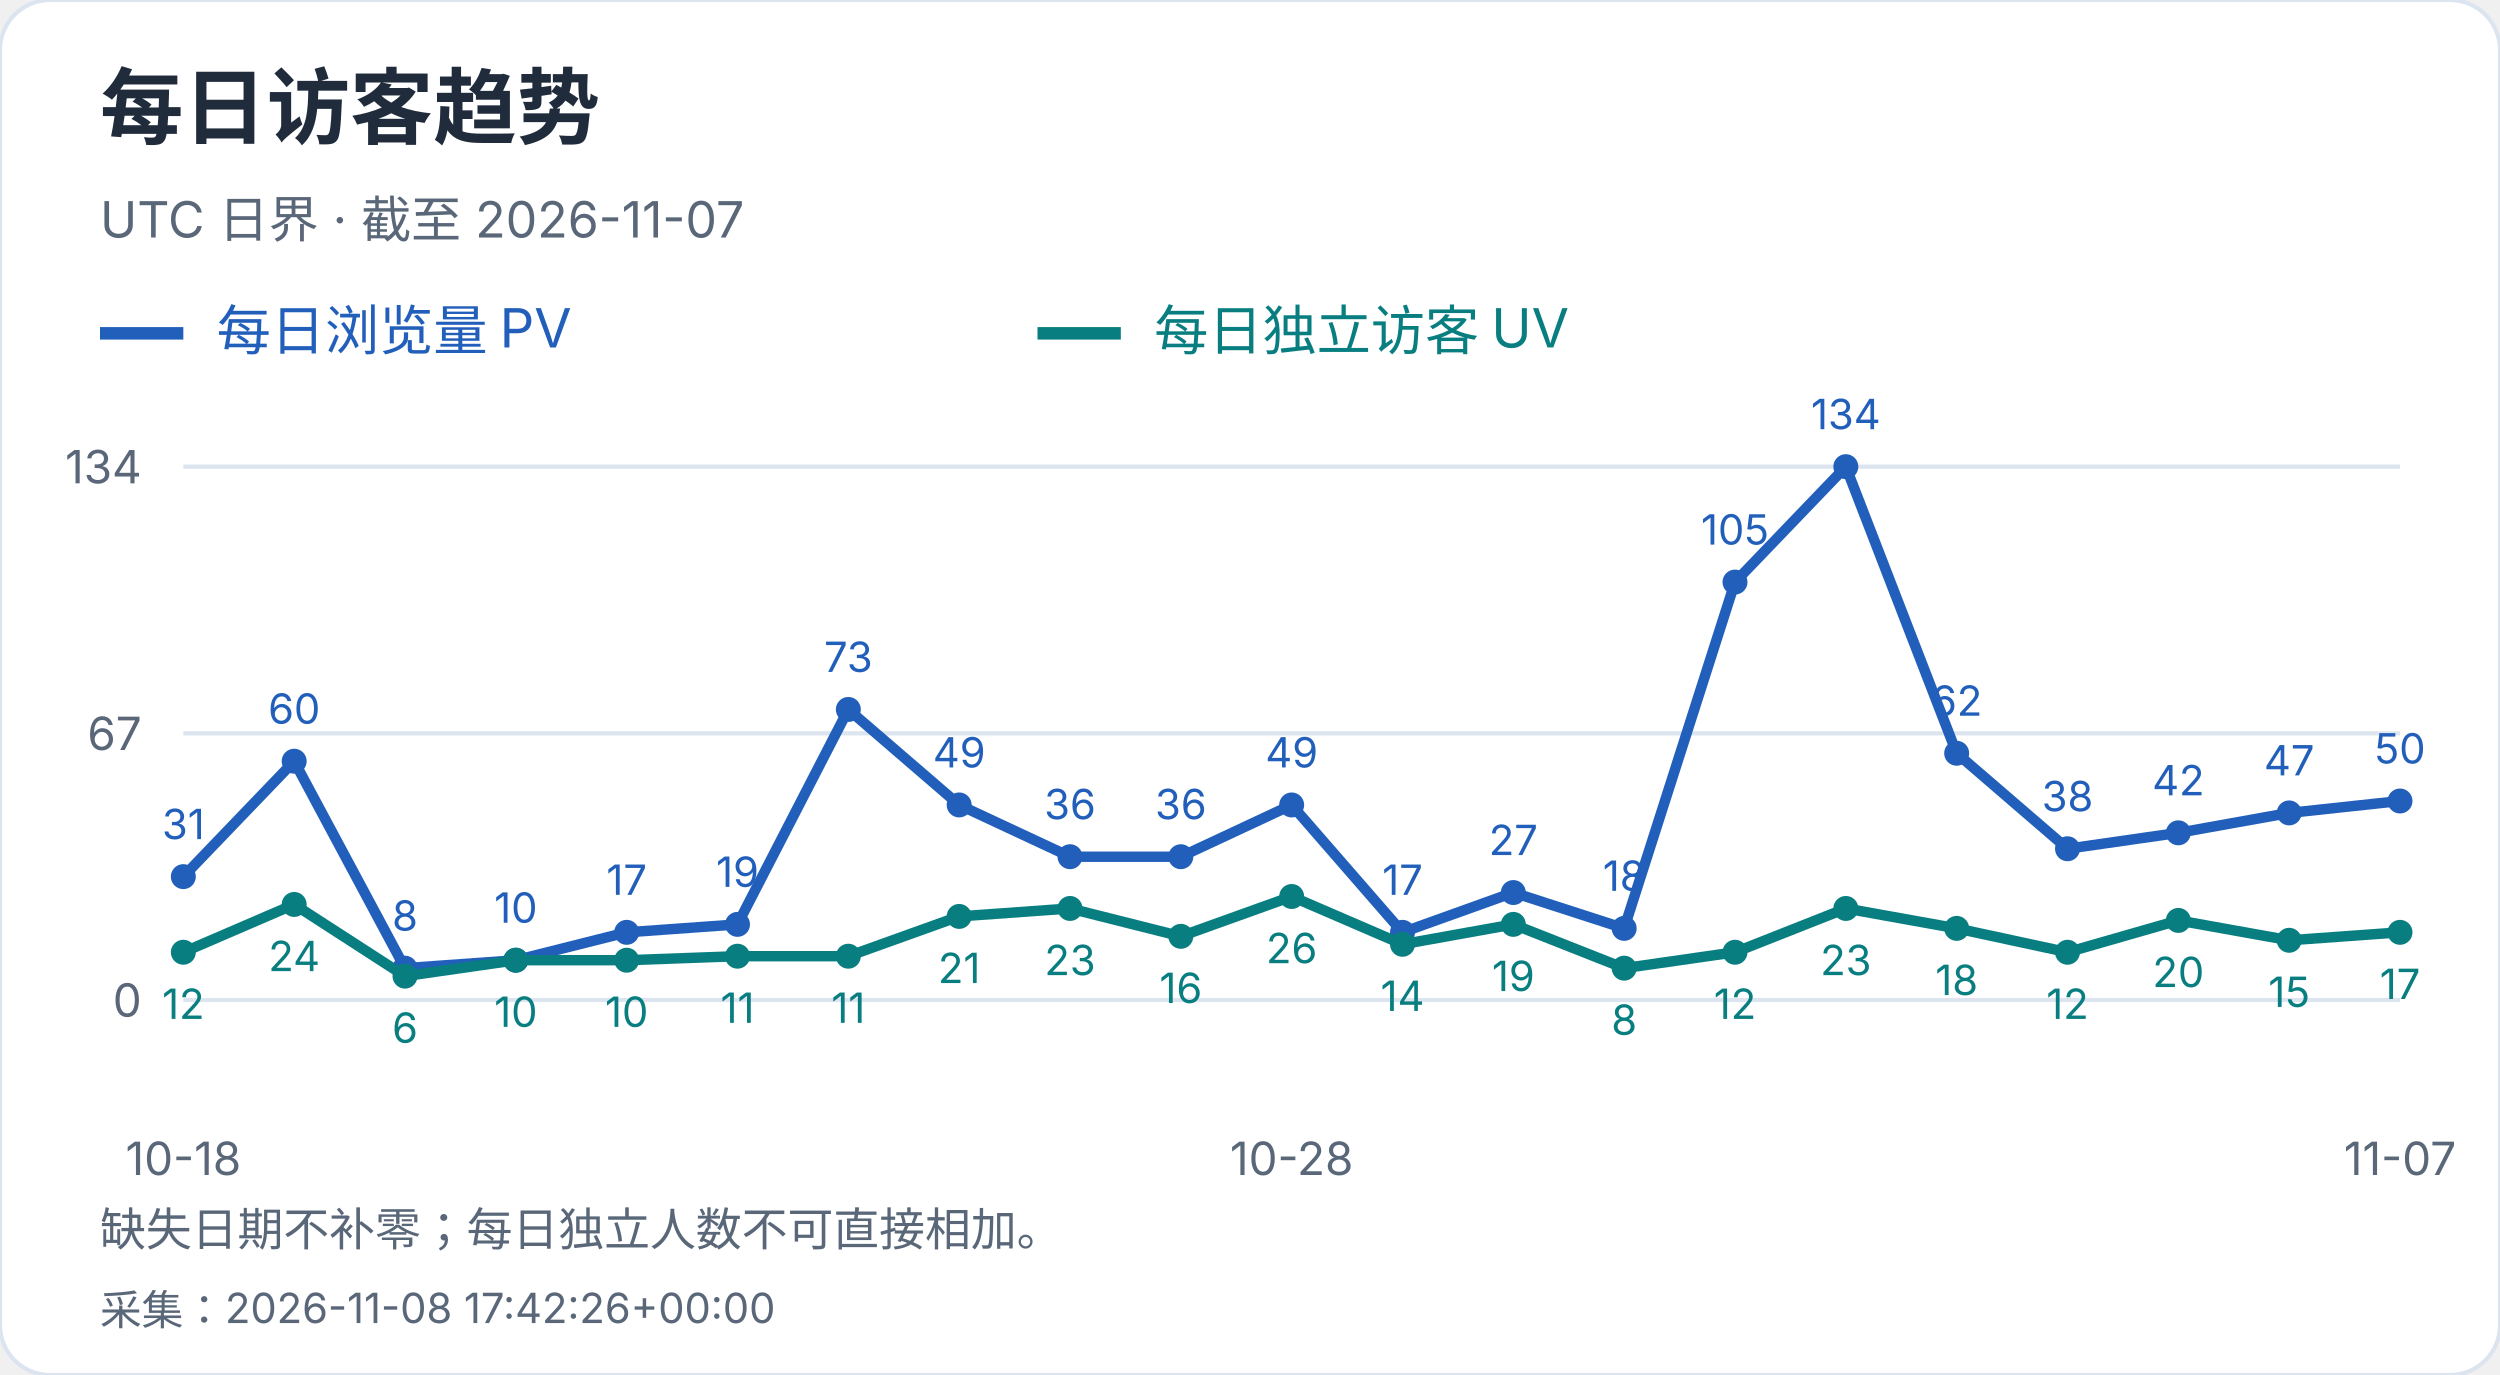
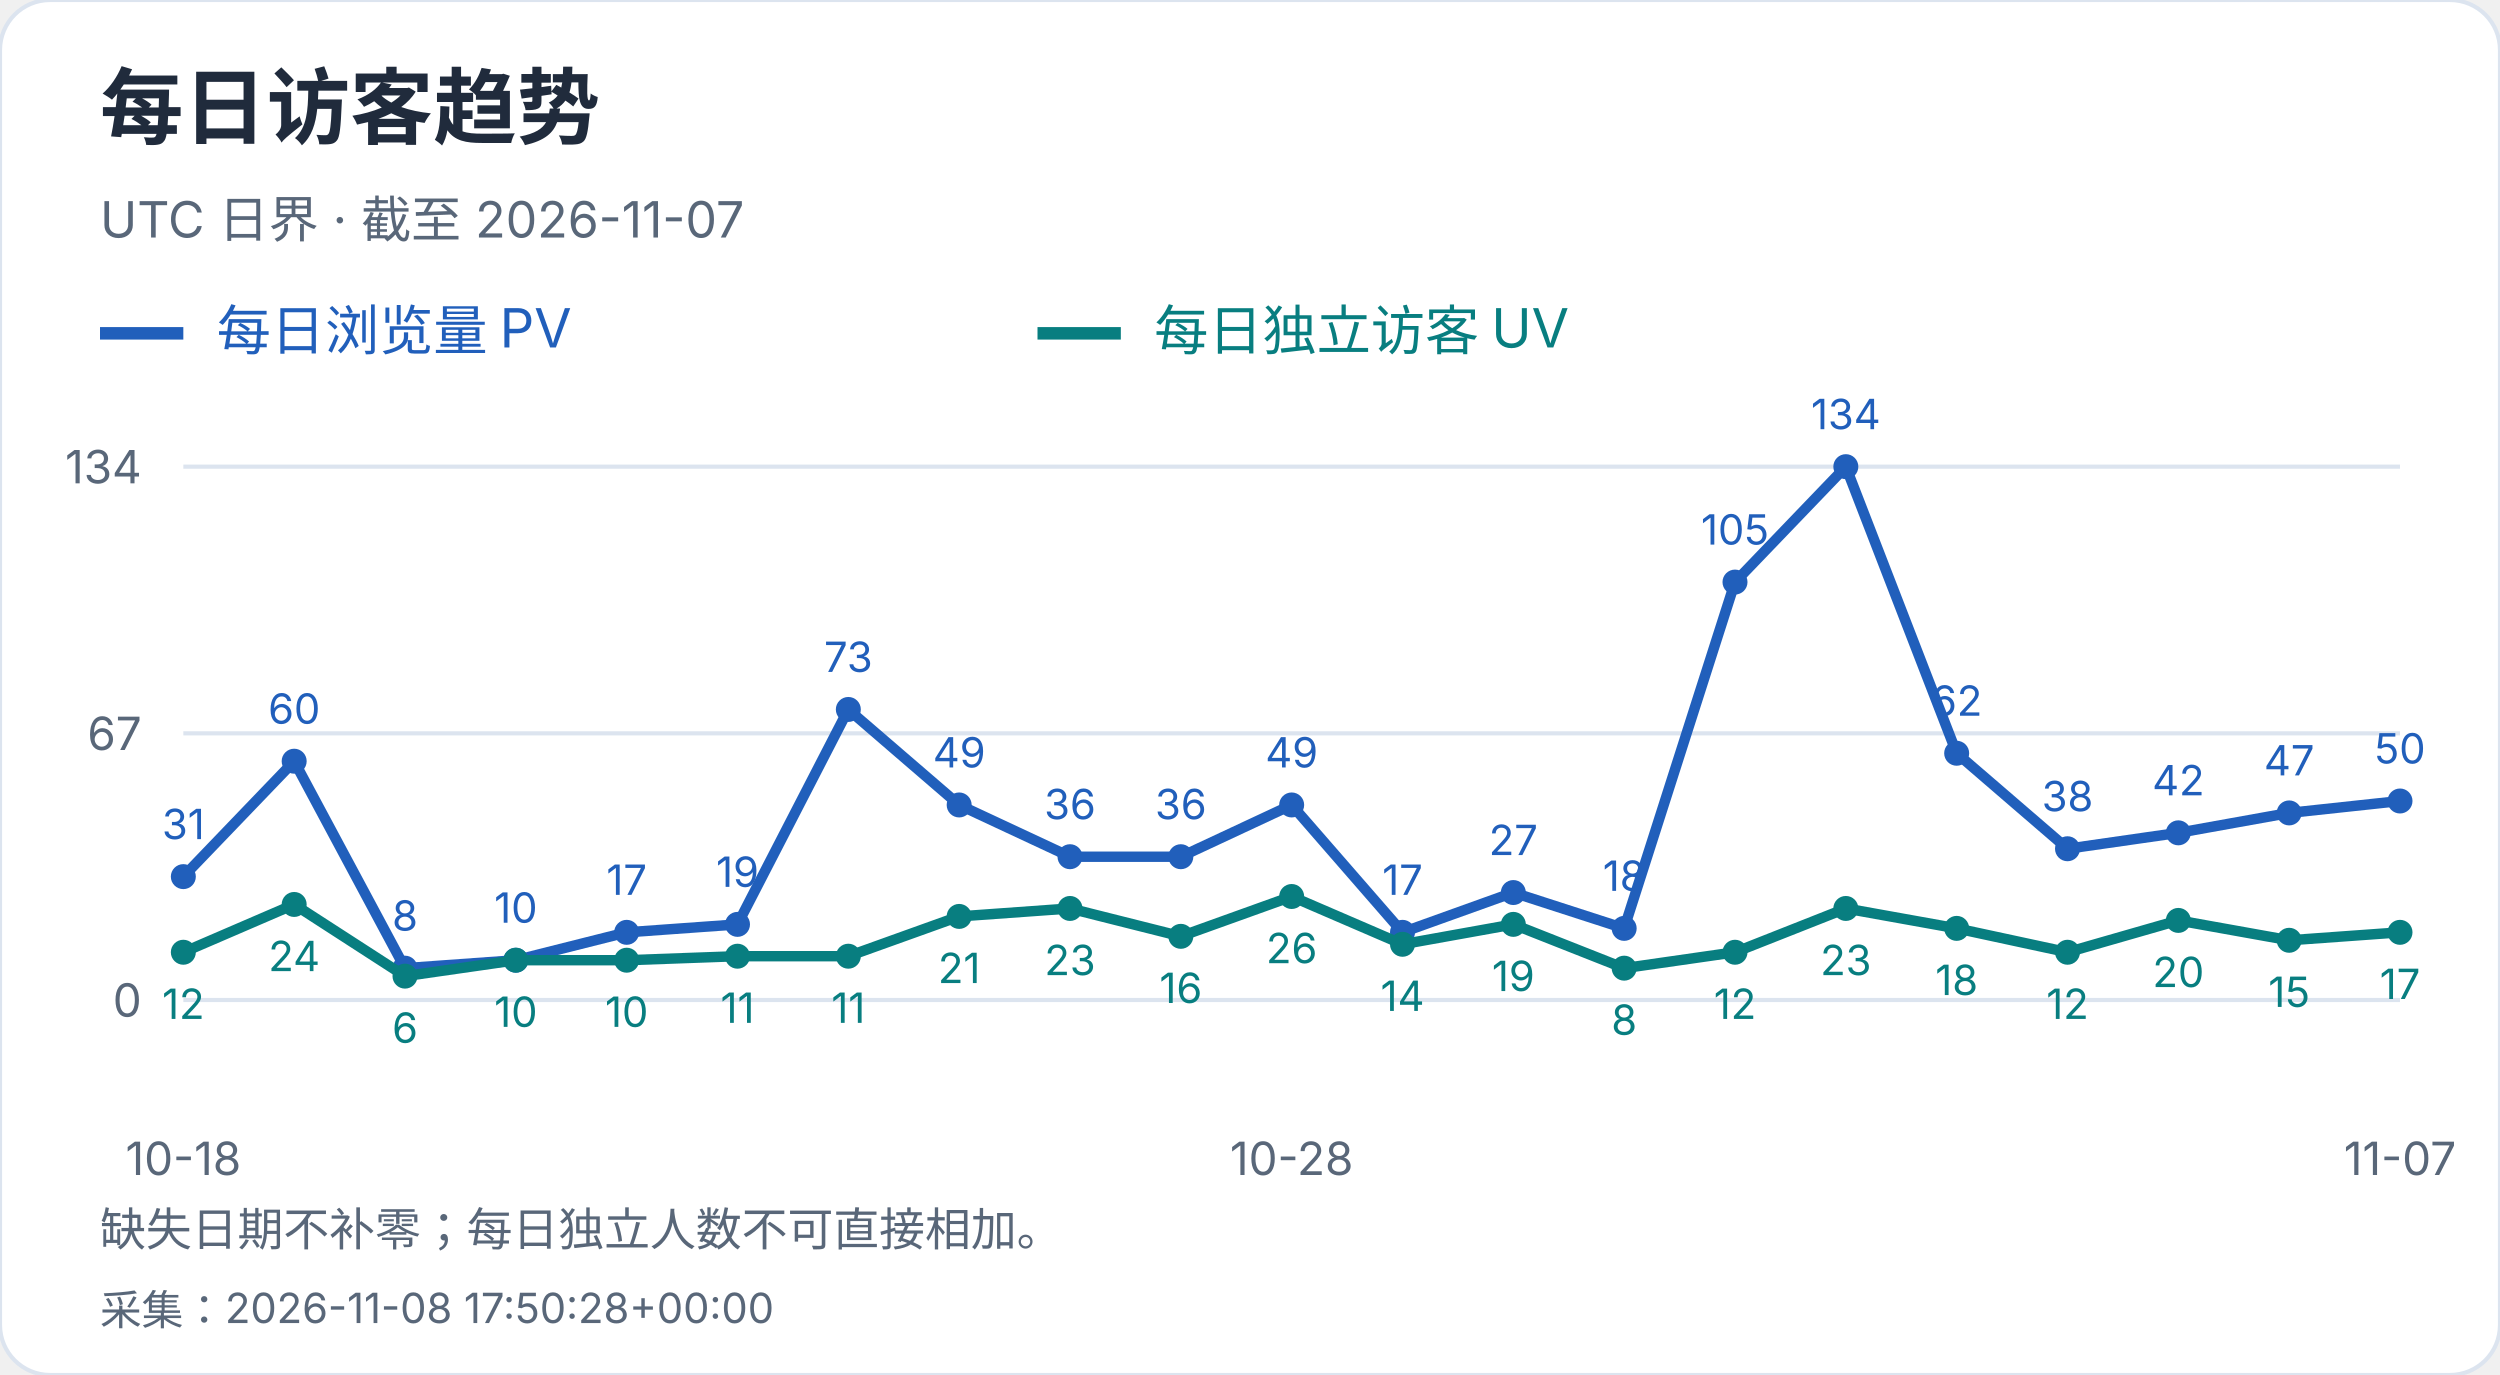
<svg xmlns="http://www.w3.org/2000/svg" width="600" height="330" viewBox="0 0 600 330" role="img" aria-label="每日访客趋势">
  <style>text{font-family:-apple-system,BlinkMacSystemFont,"Segoe UI","PingFang SC","Microsoft YaHei",sans-serif;font-variant-numeric:tabular-nums}</style>
  <rect width="600" height="330" rx="12" fill="white" stroke="#dce4ef" />
  <text x="24" y="33" font-size="20" fill="#202b3c" font-weight="650" text-anchor="start">每日访客趋势</text>
  <text x="24" y="57" font-size="12" fill="#596779" font-weight="400" text-anchor="start">UTC 日界 · 截至 2026-11-07</text>
  <path d="M24 80h20" stroke="#215fbb" stroke-width="3" />
  <text x="52" y="84" font-size="13" fill="#215fbb" font-weight="400" text-anchor="start">每日浏览量 PV</text>
  <path d="M249 80h20" stroke="#087e80" stroke-width="3" />
  <text x="277" y="84" font-size="13" fill="#087e80" font-weight="400" text-anchor="start">每日独立访客 UV</text>
  <path d="M44 240.0H576" stroke="#dce4ef" />
  <text x="34" y="244.0" font-size="11" fill="#596779" font-weight="400" text-anchor="end">0</text>
  <path d="M44 176.0H576" stroke="#dce4ef" />
  <text x="34" y="180.0" font-size="11" fill="#596779" font-weight="400" text-anchor="end">67</text>
  <path d="M44 112.0H576" stroke="#dce4ef" />
  <text x="34" y="116.0" font-size="11" fill="#596779" font-weight="400" text-anchor="end">134</text>
  <circle cx="44.00" cy="210.39" r="3" fill="#215fbb" />
  <text x="44.0" y="201.39" font-size="10" fill="#215fbb" font-weight="400" text-anchor="middle">31</text>
  <circle cx="70.60" cy="182.69" r="3" fill="#215fbb" />
  <text x="70.6" y="173.69" font-size="10" fill="#215fbb" font-weight="400" text-anchor="middle">60</text>
  <circle cx="97.20" cy="232.36" r="3" fill="#215fbb" />
  <text x="97.2" y="223.36" font-size="10" fill="#215fbb" font-weight="400" text-anchor="middle">8</text>
  <circle cx="123.80" cy="230.45" r="3" fill="#215fbb" />
  <text x="123.8" y="221.45" font-size="10" fill="#215fbb" font-weight="400" text-anchor="middle">10</text>
  <circle cx="150.40" cy="223.76" r="3" fill="#215fbb" />
  <text x="150.4" y="214.76" font-size="10" fill="#215fbb" font-weight="400" text-anchor="middle">17</text>
  <circle cx="177.00" cy="221.85" r="3" fill="#215fbb" />
  <text x="177.0" y="212.85" font-size="10" fill="#215fbb" font-weight="400" text-anchor="middle">19</text>
  <circle cx="203.60" cy="170.27" r="3" fill="#215fbb" />
  <text x="203.6" y="161.27" font-size="10" fill="#215fbb" font-weight="400" text-anchor="middle">73</text>
  <circle cx="230.20" cy="193.19" r="3" fill="#215fbb" />
  <text x="230.2" y="184.19" font-size="10" fill="#215fbb" font-weight="400" text-anchor="middle">49</text>
  <circle cx="256.80" cy="205.61" r="3" fill="#215fbb" />
  <text x="256.8" y="196.61" font-size="10" fill="#215fbb" font-weight="400" text-anchor="middle">36</text>
  <circle cx="283.40" cy="205.61" r="3" fill="#215fbb" />
  <text x="283.4" y="196.61" font-size="10" fill="#215fbb" font-weight="400" text-anchor="middle">36</text>
  <circle cx="310.00" cy="193.19" r="3" fill="#215fbb" />
  <text x="310.0" y="184.19" font-size="10" fill="#215fbb" font-weight="400" text-anchor="middle">49</text>
  <circle cx="336.60" cy="223.76" r="3" fill="#215fbb" />
  <text x="336.6" y="214.76" font-size="10" fill="#215fbb" font-weight="400" text-anchor="middle">17</text>
  <circle cx="363.20" cy="214.21" r="3" fill="#215fbb" />
  <text x="363.2" y="205.21" font-size="10" fill="#215fbb" font-weight="400" text-anchor="middle">27</text>
  <circle cx="389.80" cy="222.81" r="3" fill="#215fbb" />
  <text x="389.8" y="213.81" font-size="10" fill="#215fbb" font-weight="400" text-anchor="middle">18</text>
  <circle cx="416.40" cy="139.70" r="3" fill="#215fbb" />
  <text x="416.4" y="130.7" font-size="10" fill="#215fbb" font-weight="400" text-anchor="middle">105</text>
  <circle cx="443.00" cy="112.00" r="3" fill="#215fbb" />
  <text x="443.0" y="103.0" font-size="10" fill="#215fbb" font-weight="400" text-anchor="middle">134</text>
  <circle cx="469.60" cy="180.78" r="3" fill="#215fbb" />
  <text x="469.6" y="171.78" font-size="10" fill="#215fbb" font-weight="400" text-anchor="middle">62</text>
  <circle cx="496.20" cy="203.70" r="3" fill="#215fbb" />
  <text x="496.2" y="194.7" font-size="10" fill="#215fbb" font-weight="400" text-anchor="middle">38</text>
  <circle cx="522.80" cy="199.88" r="3" fill="#215fbb" />
  <text x="522.8" y="190.88" font-size="10" fill="#215fbb" font-weight="400" text-anchor="middle">42</text>
  <circle cx="549.40" cy="195.10" r="3" fill="#215fbb" />
  <text x="549.4" y="186.1" font-size="10" fill="#215fbb" font-weight="400" text-anchor="middle">47</text>
  <circle cx="576.00" cy="192.24" r="3" fill="#215fbb" />
  <text x="576.0" y="183.24" font-size="10" fill="#215fbb" font-weight="400" text-anchor="middle">50</text>
  <polyline points="44.00,210.39 70.60,182.69 97.20,232.36 123.80,230.45 150.40,223.76 177.00,221.85 203.60,170.27 230.20,193.19 256.80,205.61 283.40,205.61 310.00,193.19 336.60,223.76 363.20,214.21 389.80,222.81 416.40,139.70 443.00,112.00 469.60,180.78 496.20,203.70 522.80,199.88 549.40,195.10 576.00,192.24" fill="none" stroke="#215fbb" stroke-width="2.5" />
  <circle cx="44.00" cy="228.54" r="3" fill="#087e80" />
  <text x="44.0" y="244.54" font-size="10" fill="#087e80" font-weight="400" text-anchor="middle">12</text>
  <circle cx="70.60" cy="217.07" r="3" fill="#087e80" />
  <text x="70.6" y="233.07" font-size="10" fill="#087e80" font-weight="400" text-anchor="middle">24</text>
  <circle cx="97.20" cy="234.27" r="3" fill="#087e80" />
  <text x="97.2" y="250.27" font-size="10" fill="#087e80" font-weight="400" text-anchor="middle">6</text>
  <circle cx="123.80" cy="230.45" r="3" fill="#087e80" />
  <text x="123.8" y="246.45" font-size="10" fill="#087e80" font-weight="400" text-anchor="middle">10</text>
  <circle cx="150.40" cy="230.45" r="3" fill="#087e80" />
  <text x="150.4" y="246.45" font-size="10" fill="#087e80" font-weight="400" text-anchor="middle">10</text>
  <circle cx="177.00" cy="229.49" r="3" fill="#087e80" />
  <text x="177.0" y="245.49" font-size="10" fill="#087e80" font-weight="400" text-anchor="middle">11</text>
  <circle cx="203.60" cy="229.49" r="3" fill="#087e80" />
  <text x="203.6" y="245.49" font-size="10" fill="#087e80" font-weight="400" text-anchor="middle">11</text>
  <circle cx="230.20" cy="219.94" r="3" fill="#087e80" />
  <text x="230.2" y="235.94" font-size="10" fill="#087e80" font-weight="400" text-anchor="middle">21</text>
  <circle cx="256.80" cy="218.03" r="3" fill="#087e80" />
  <text x="256.8" y="234.03" font-size="10" fill="#087e80" font-weight="400" text-anchor="middle">23</text>
  <circle cx="283.40" cy="224.72" r="3" fill="#087e80" />
  <text x="283.4" y="240.72" font-size="10" fill="#087e80" font-weight="400" text-anchor="middle">16</text>
  <circle cx="310.00" cy="215.16" r="3" fill="#087e80" />
  <text x="310.0" y="231.16" font-size="10" fill="#087e80" font-weight="400" text-anchor="middle">26</text>
  <circle cx="336.60" cy="226.63" r="3" fill="#087e80" />
  <text x="336.6" y="242.63" font-size="10" fill="#087e80" font-weight="400" text-anchor="middle">14</text>
  <circle cx="363.20" cy="221.85" r="3" fill="#087e80" />
  <text x="363.2" y="237.85" font-size="10" fill="#087e80" font-weight="400" text-anchor="middle">19</text>
  <circle cx="389.80" cy="232.36" r="3" fill="#087e80" />
  <text x="389.8" y="248.36" font-size="10" fill="#087e80" font-weight="400" text-anchor="middle">8</text>
  <circle cx="416.40" cy="228.54" r="3" fill="#087e80" />
  <text x="416.4" y="244.54" font-size="10" fill="#087e80" font-weight="400" text-anchor="middle">12</text>
  <circle cx="443.00" cy="218.03" r="3" fill="#087e80" />
  <text x="443.0" y="234.03" font-size="10" fill="#087e80" font-weight="400" text-anchor="middle">23</text>
  <circle cx="469.60" cy="222.81" r="3" fill="#087e80" />
  <text x="469.6" y="238.81" font-size="10" fill="#087e80" font-weight="400" text-anchor="middle">18</text>
  <circle cx="496.20" cy="228.54" r="3" fill="#087e80" />
  <text x="496.2" y="244.54" font-size="10" fill="#087e80" font-weight="400" text-anchor="middle">12</text>
  <circle cx="522.80" cy="220.90" r="3" fill="#087e80" />
  <text x="522.8" y="236.9" font-size="10" fill="#087e80" font-weight="400" text-anchor="middle">20</text>
  <circle cx="549.40" cy="225.67" r="3" fill="#087e80" />
  <text x="549.4" y="241.67" font-size="10" fill="#087e80" font-weight="400" text-anchor="middle">15</text>
  <circle cx="576.00" cy="223.76" r="3" fill="#087e80" />
  <text x="576.0" y="239.76" font-size="10" fill="#087e80" font-weight="400" text-anchor="middle">17</text>
  <polyline points="44.00,228.54 70.60,217.07 97.20,234.27 123.80,230.45 150.40,230.45 177.00,229.49 203.60,229.49 230.20,219.94 256.80,218.03 283.40,224.72 310.00,215.16 336.60,226.63 363.20,221.85 389.80,232.36 416.40,228.54 443.00,218.03 469.60,222.81 496.20,228.54 522.80,220.90 549.40,225.67 576.00,223.76" fill="none" stroke="#087e80" stroke-width="2.5" />
  <text x="44.0" y="282" font-size="11" fill="#596779" font-weight="400" text-anchor="middle">10-18</text>
  <text x="310.0" y="282" font-size="11" fill="#596779" font-weight="400" text-anchor="middle">10-28</text>
  <text x="576.0" y="282" font-size="11" fill="#596779" font-weight="400" text-anchor="middle">11-07</text>
  <text x="24" y="299" font-size="11" fill="#596779" font-weight="400" text-anchor="start">缺失日期不补零；每日独立人数不可直接相加。</text>
-   <text x="24" y="318" font-size="10" fill="#596779" font-weight="400" text-anchor="start">采集：2026-11-08 17:42:26+00:00</text>
+   <text x="24" y="318" font-size="10" fill="#596779" font-weight="400" text-anchor="start">采集：2026-11-08 17:50:28+00:00</text>
</svg>
